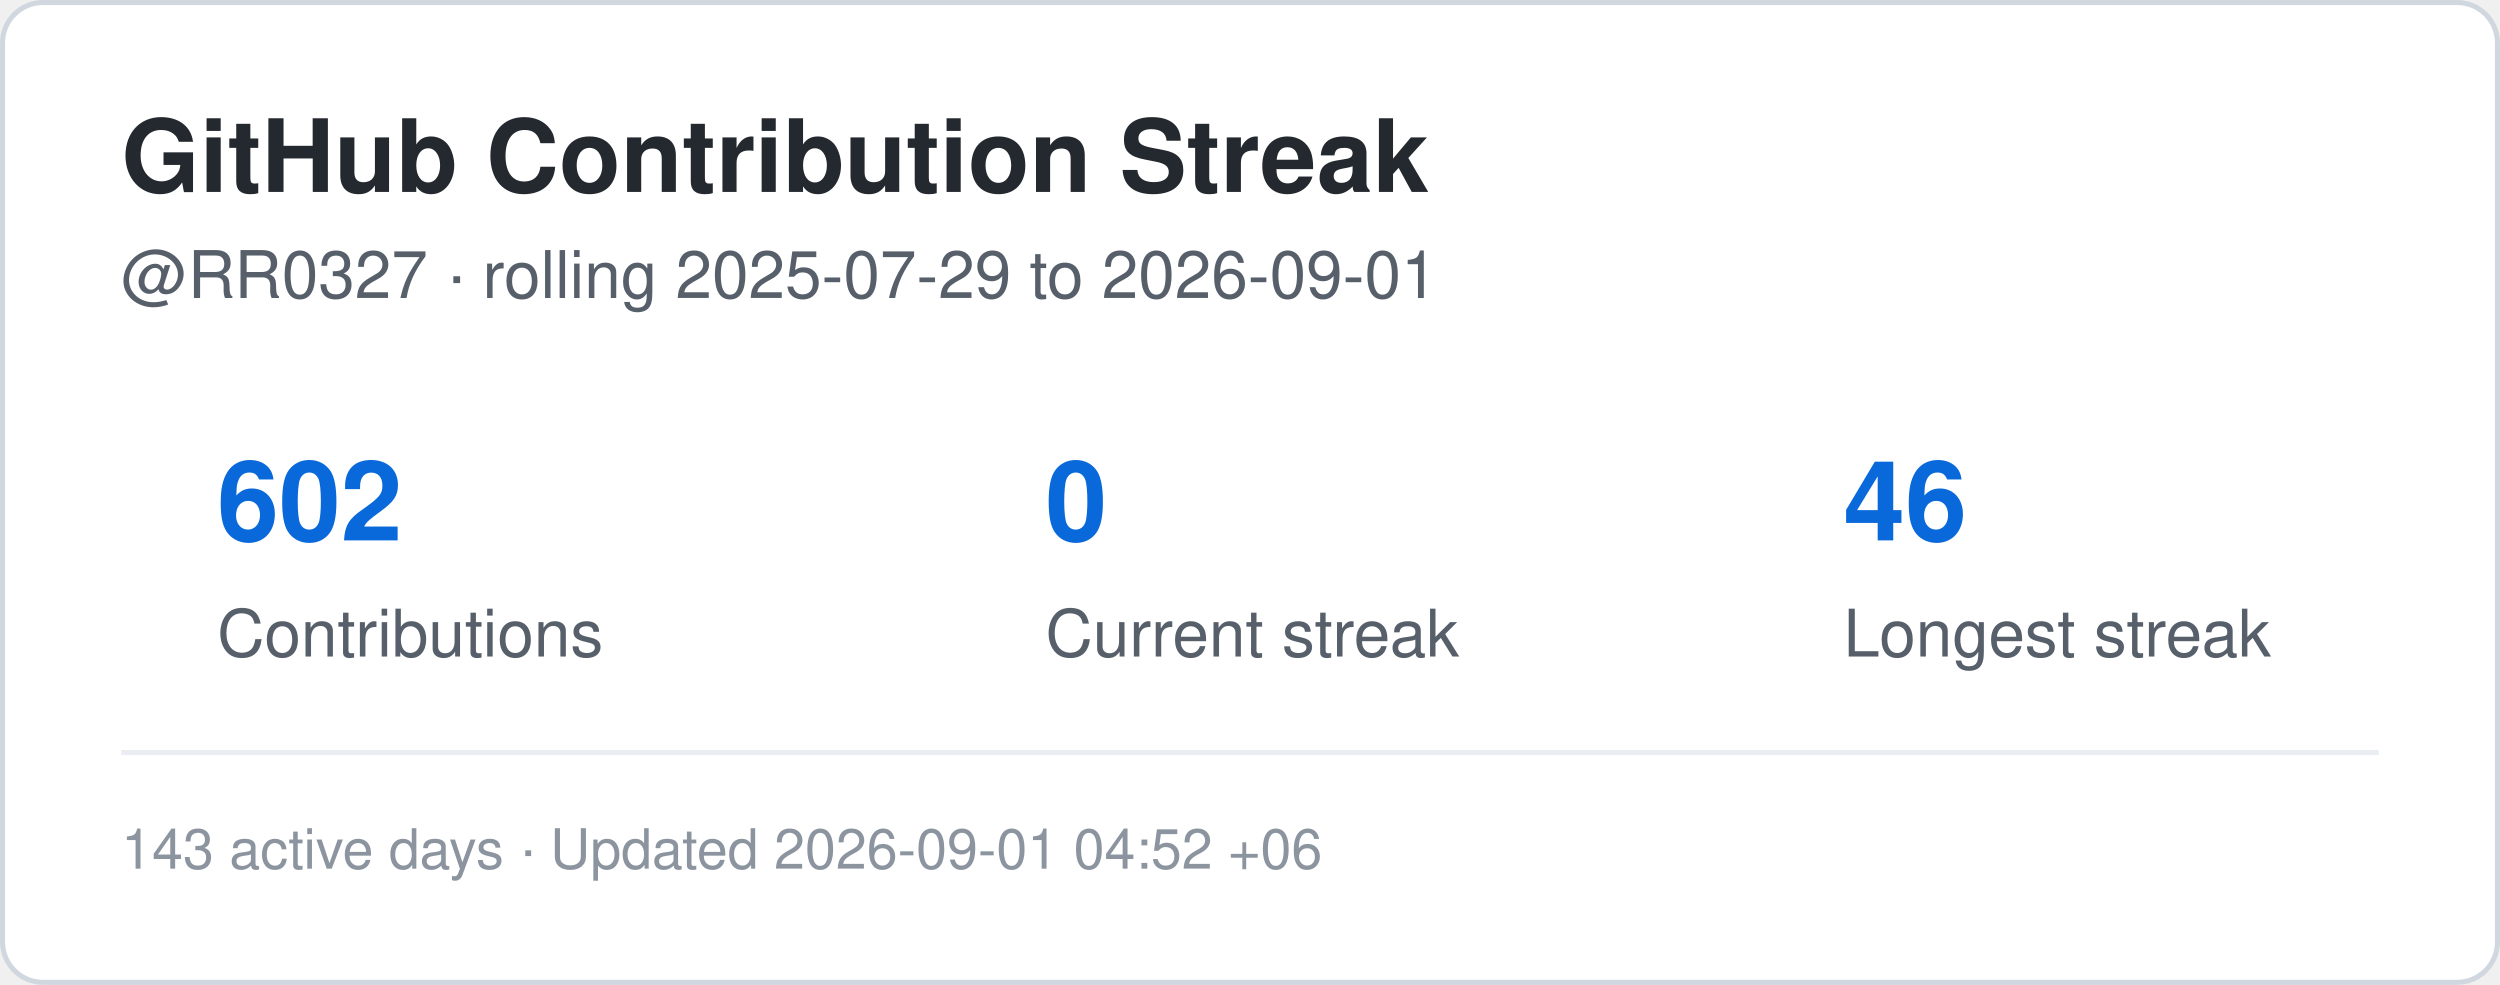
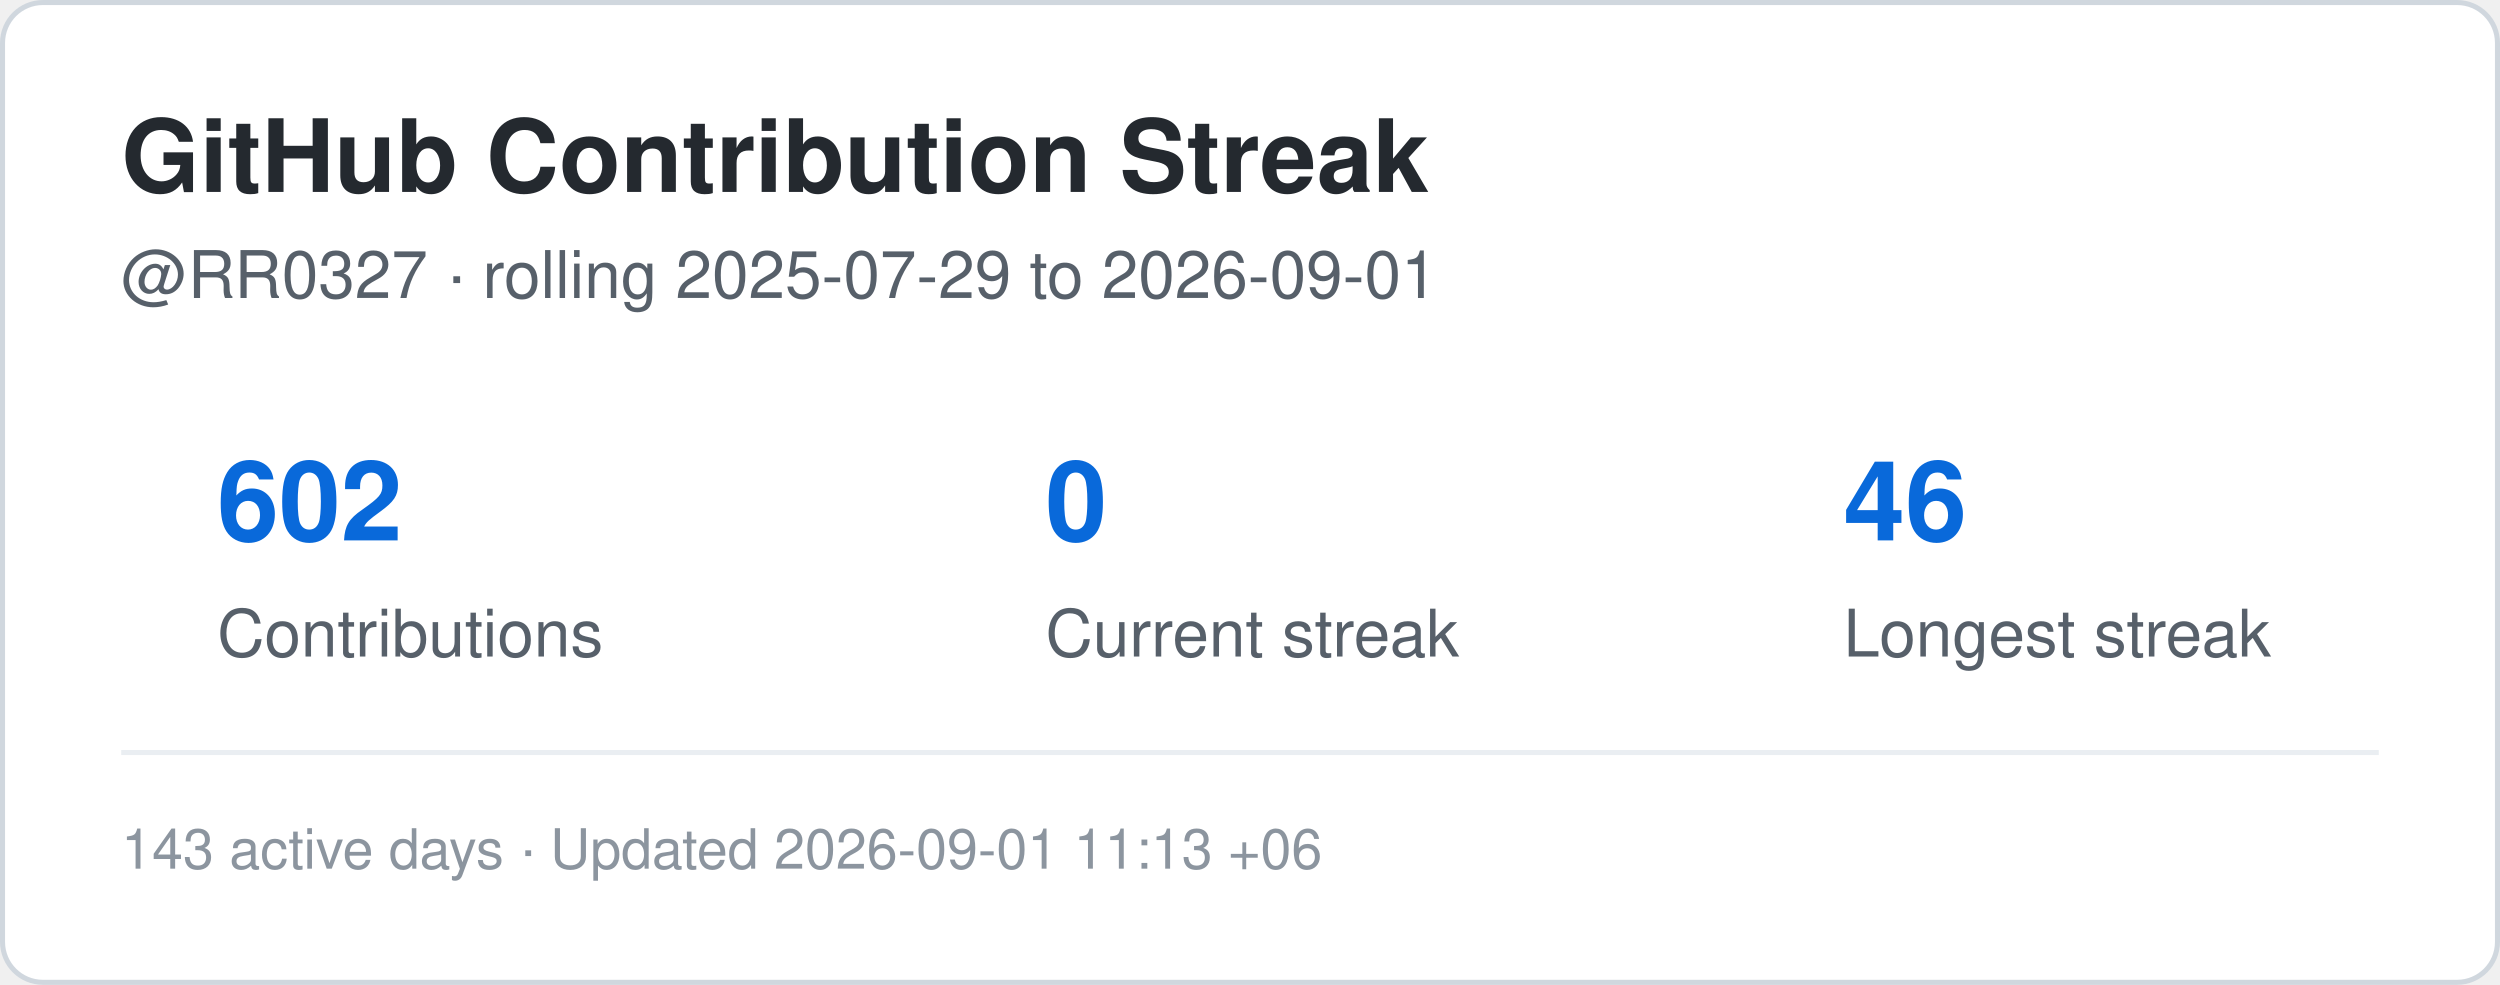
<svg xmlns="http://www.w3.org/2000/svg" width="495" height="195" viewBox="0 0 495 195" role="img" aria-label="Contribution streak for RR0327">
  <rect x="0.5" y="0.5" width="494" height="194" rx="8" fill="#ffffff" stroke="#d0d7de" />
  <style>
    .title {
      font: 700 20px -apple-system,BlinkMacSystemFont,"Segoe UI",Helvetica,Arial,sans-serif;
      fill: #24292f;
    }
    .label {
      font: 500 13px -apple-system,BlinkMacSystemFont,"Segoe UI",Helvetica,Arial,sans-serif;
      fill: #57606a;
    }
    .value {
      font: 700 22px -apple-system,BlinkMacSystemFont,"Segoe UI",Helvetica,Arial,sans-serif;
      fill: #0969da;
    }
    .small {
      font: 400 11px -apple-system,BlinkMacSystemFont,"Segoe UI",Helvetica,Arial,sans-serif;
      fill: #8c959f;
    }
  </style>
  <text x="24" y="38" class="title">GitHub Contribution Streak</text>
  <text x="24" y="59" class="label">
    @RR0327 · rolling 2025-07-29 to 2026-09-01
  </text>
  <text x="43" y="107" class="value">602</text>
  <text x="43" y="130" class="label">Contributions</text>
  <text x="207" y="107" class="value">0</text>
  <text x="207" y="130" class="label">Current streak</text>
  <text x="365" y="107" class="value">46</text>
  <text x="365" y="130" class="label">Longest streak</text>
  <line x1="24" y1="149" x2="471" y2="149" stroke="#eaeef2" />
  <text x="24" y="172" class="small">
-     143 active days · Updated 2026-09-01 04:52 +06
+     143 active days · Updated 2026-09-01 11:13 +06
  </text>
</svg>
